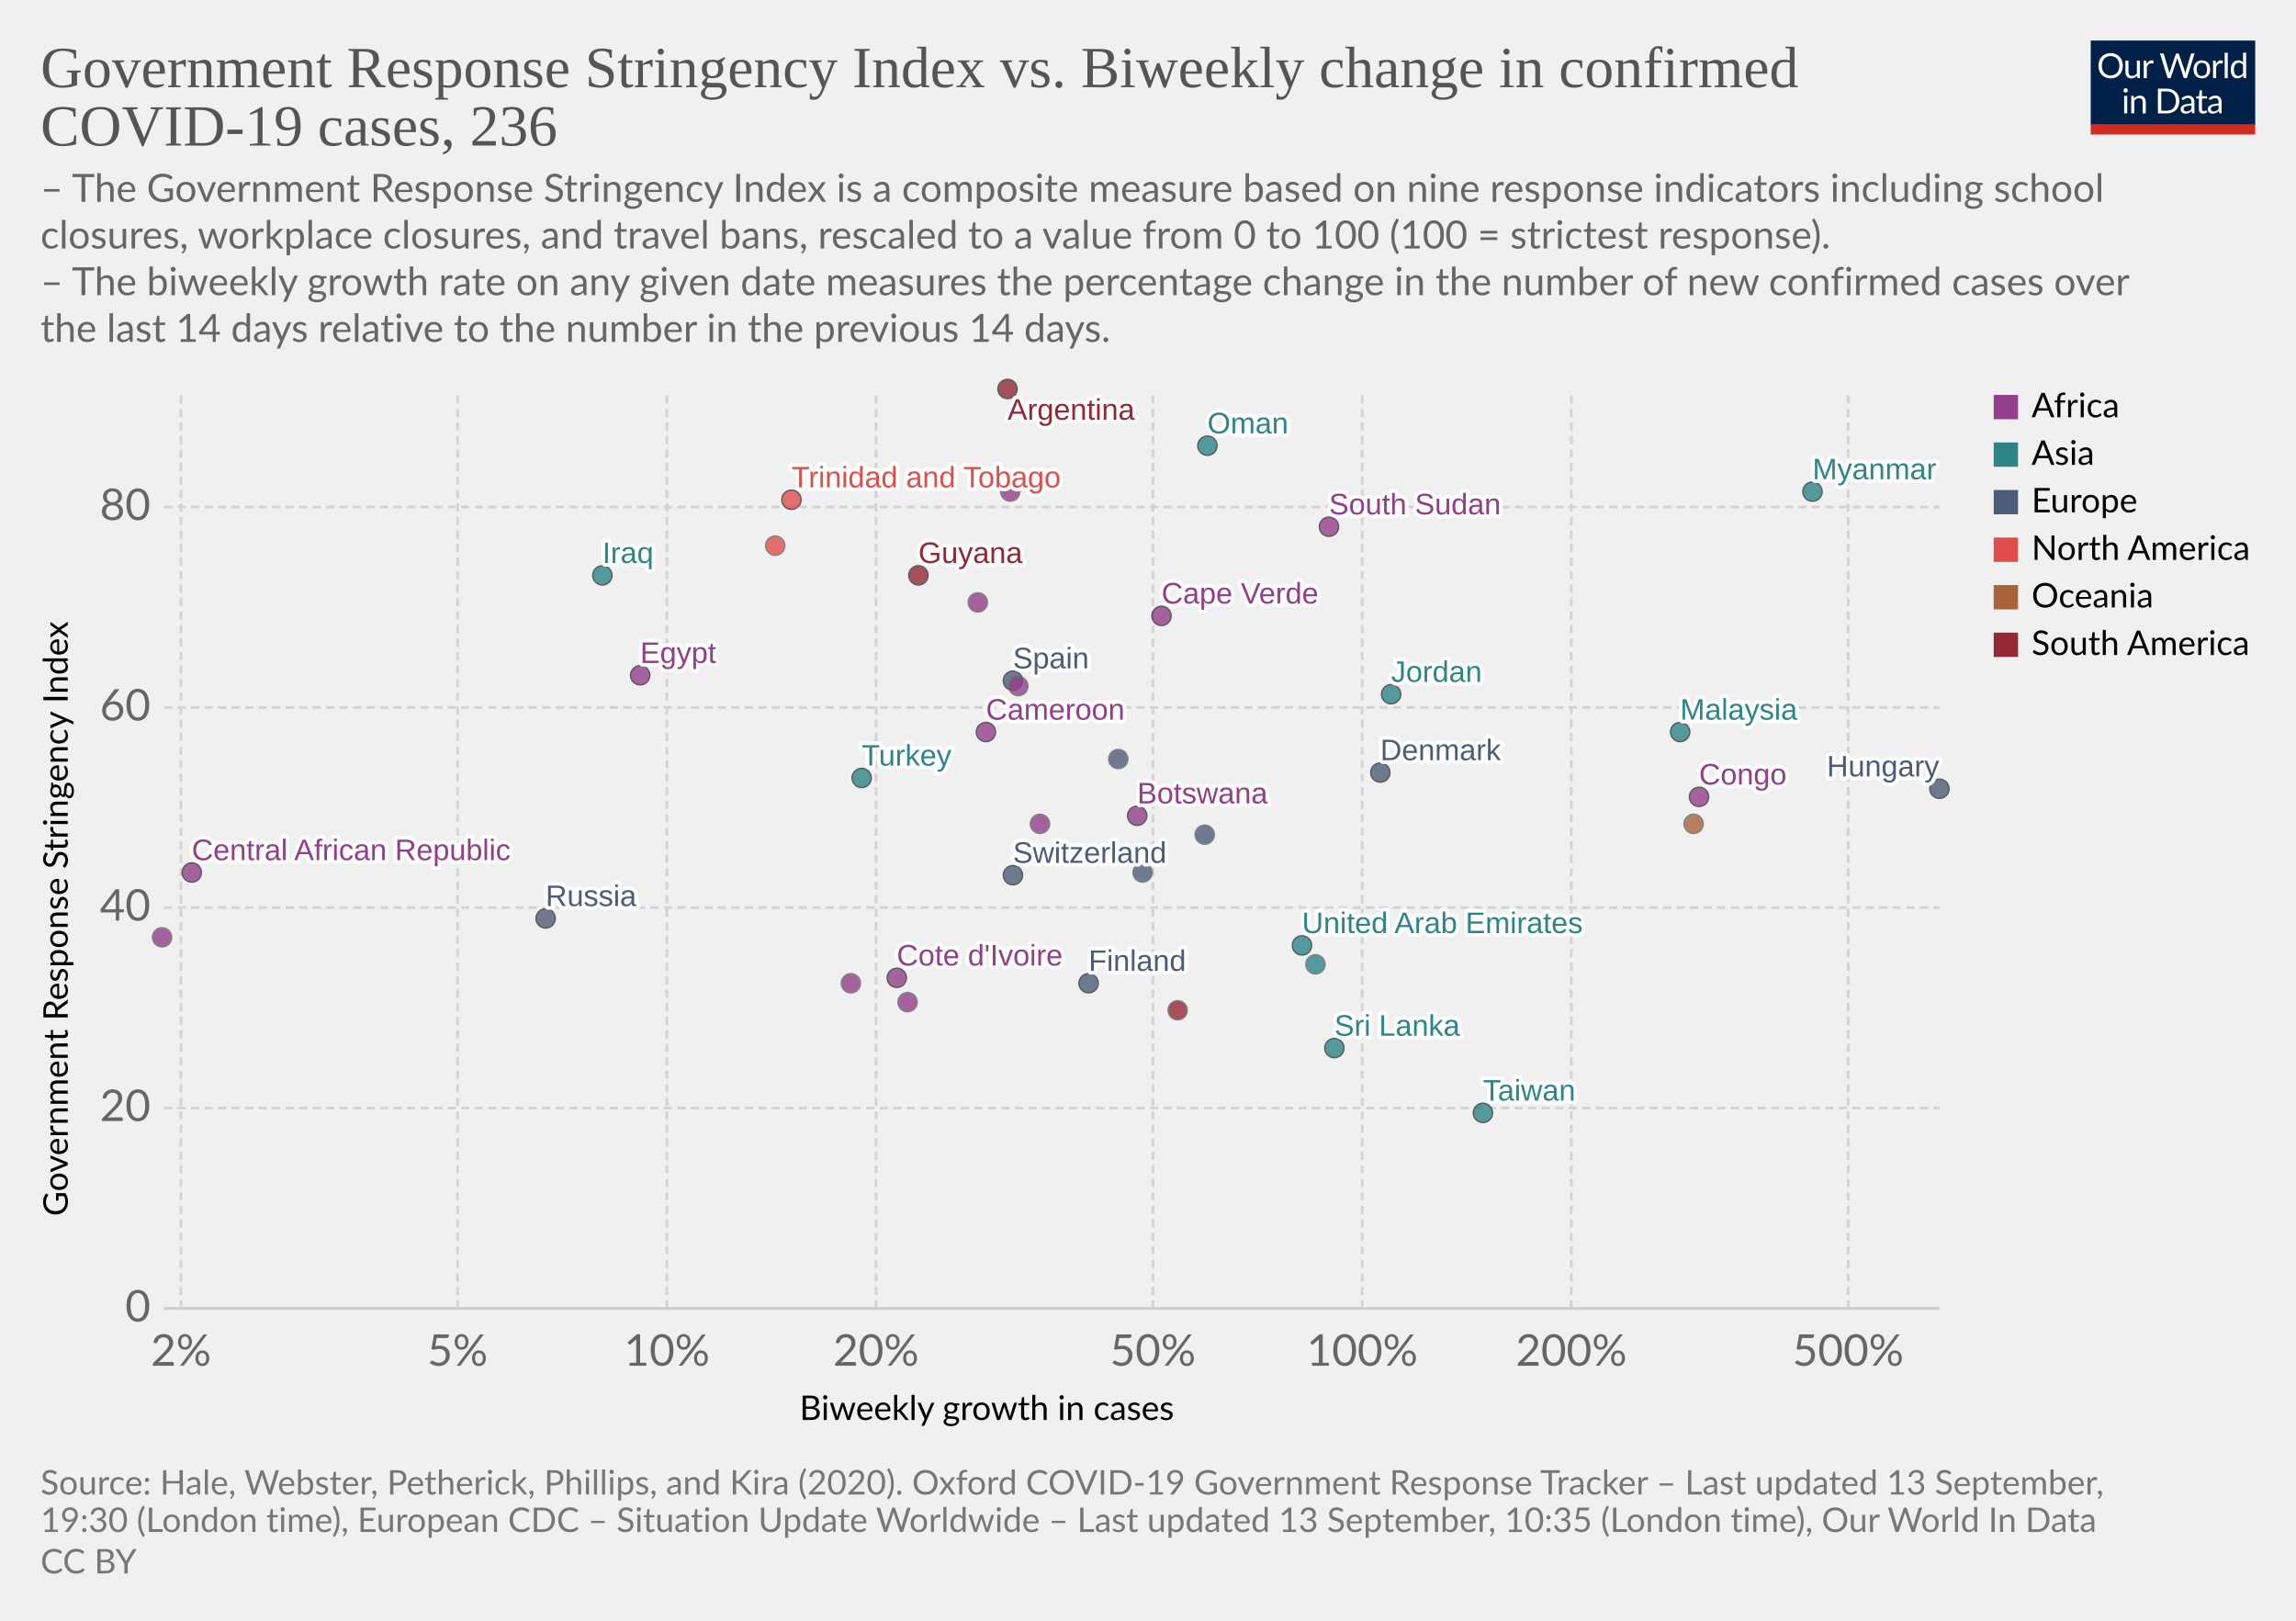
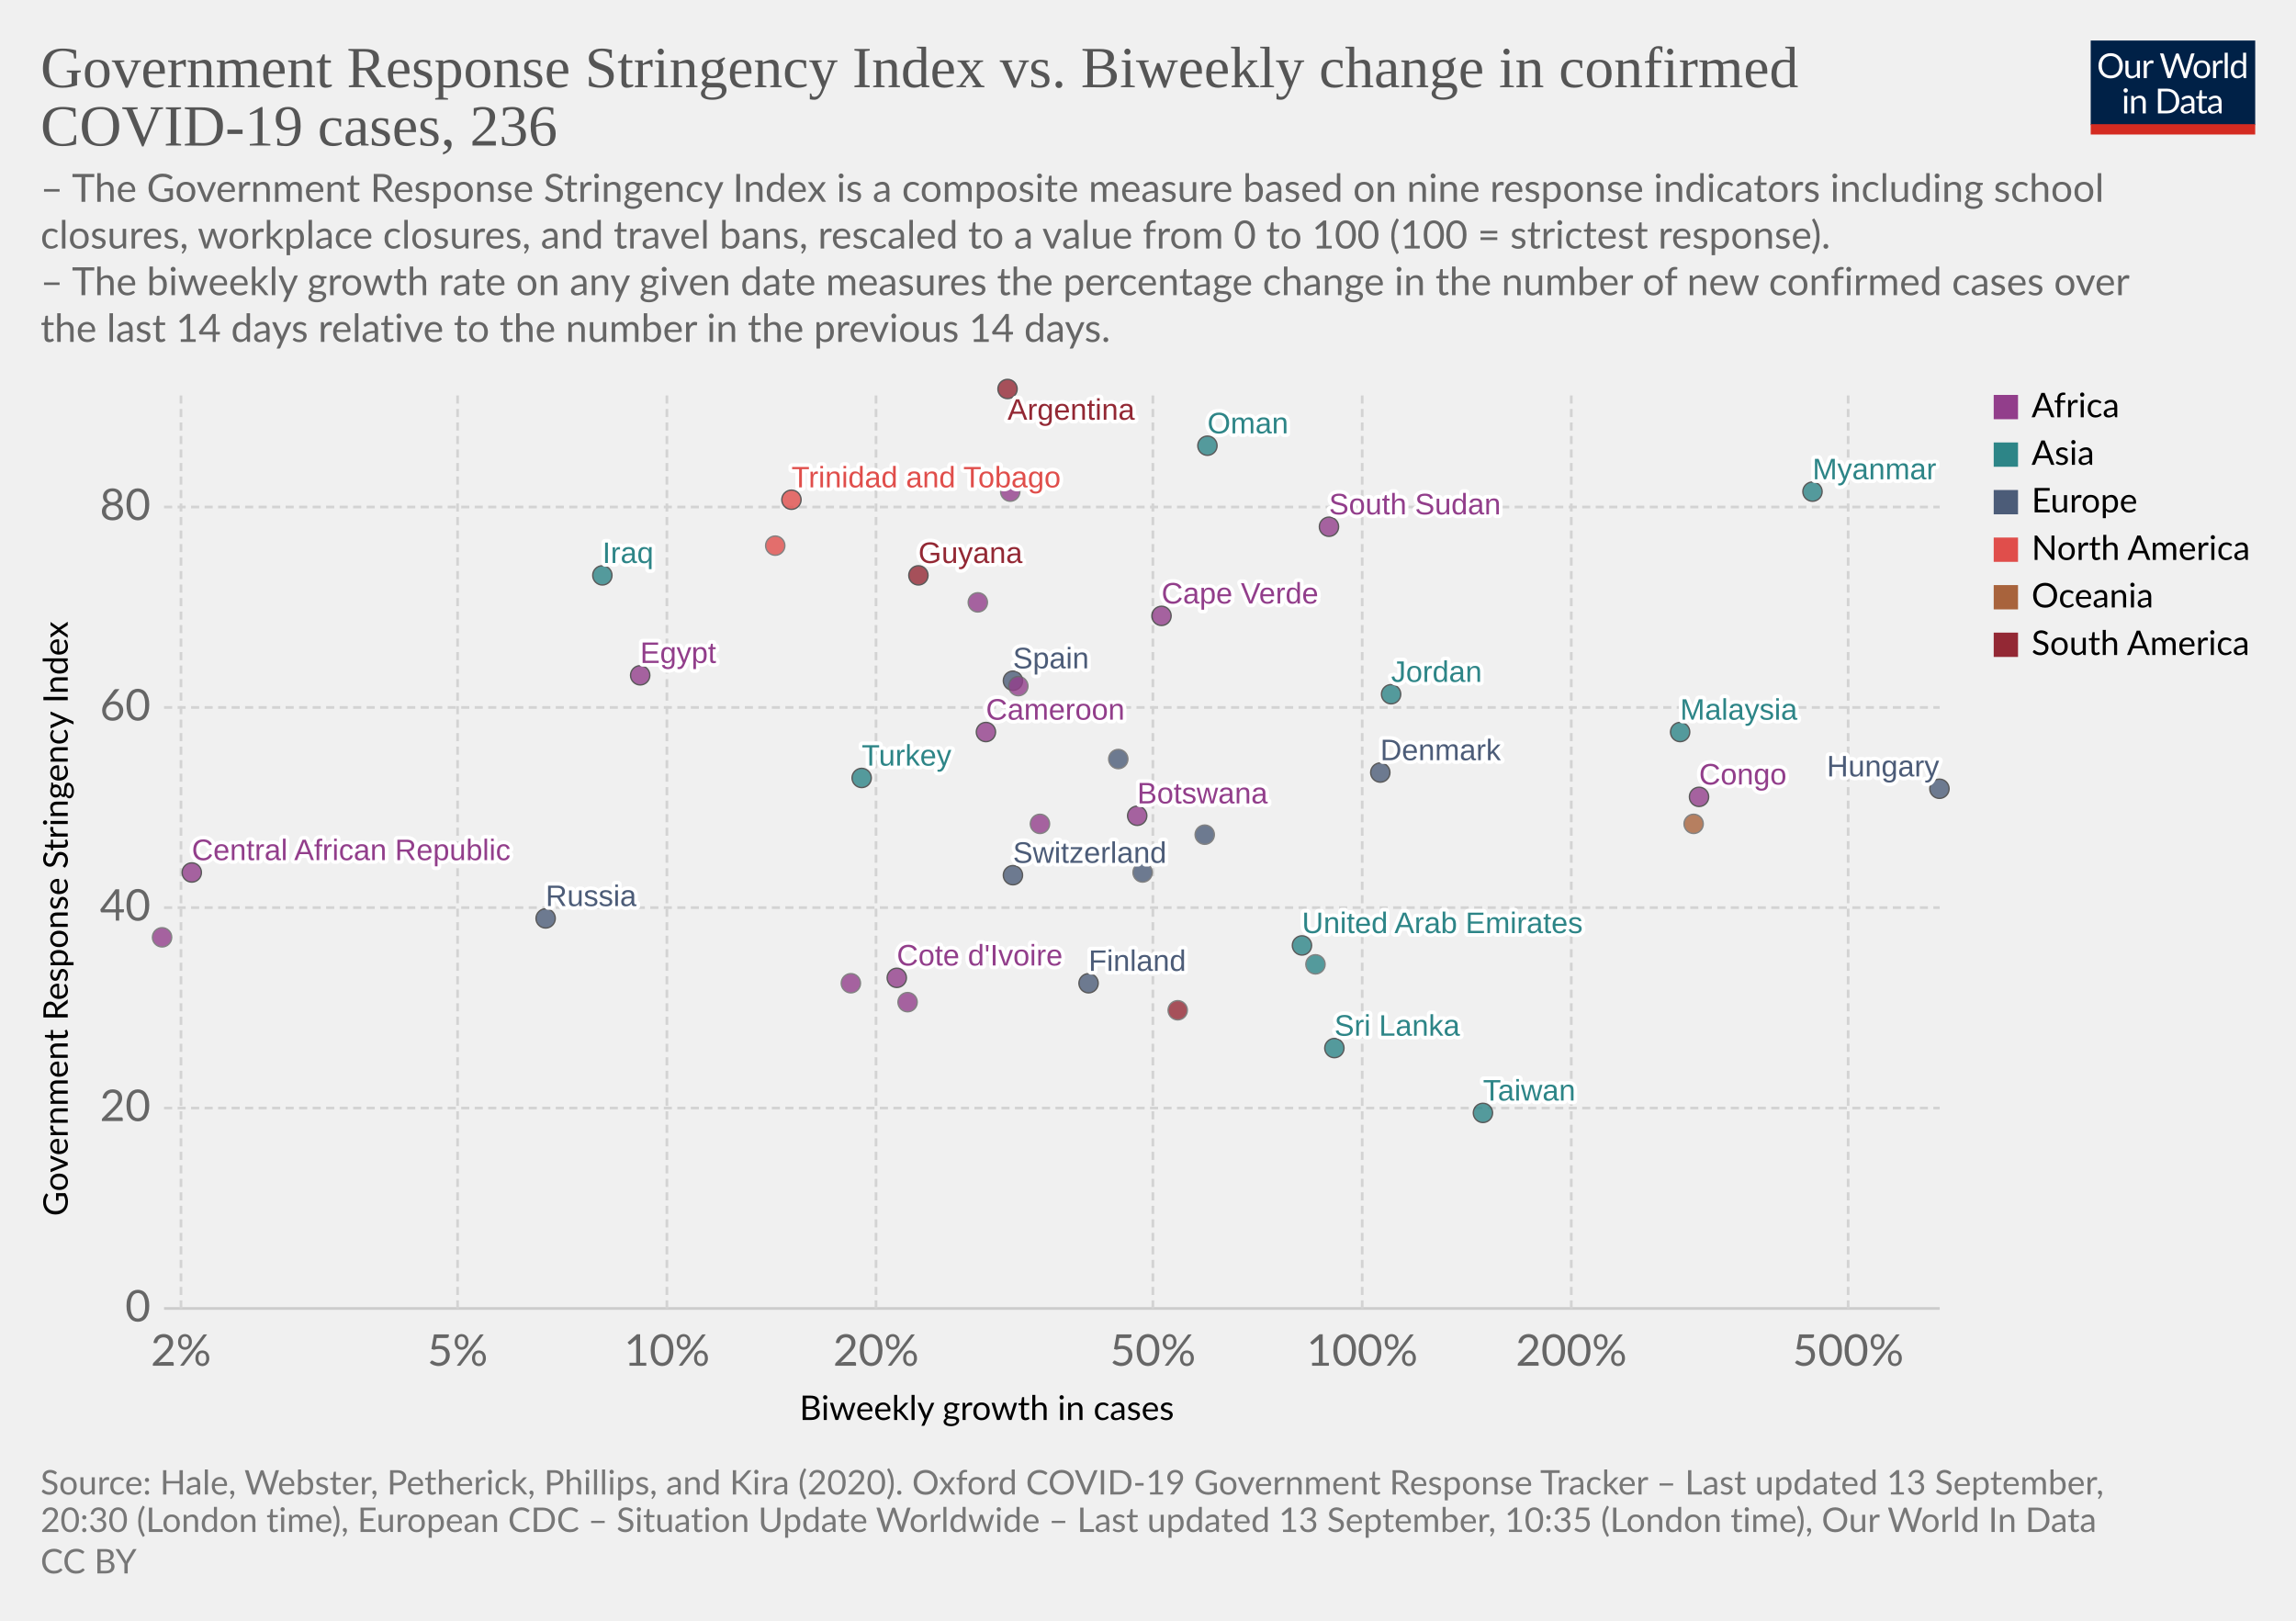
<svg xmlns="http://www.w3.org/2000/svg" version="1.1" style="background-color:#fff;-webkit-font-smoothing:antialiased" width="850" height="600" viewBox="0 0 850 600" font-family="Lato,'Helvetica Neue',Helvetica,Arial,sans-serif" font-size="18" text-rendering="optimizeLegibility">
  <g class="HeaderView">
    <g transform="matrix(.29 0 0 .29 774 15)">
      <svg width="210" height="120" viewBox="0 0 210 120" fill="none">
        <g clip-path="url(#clip0)">
          <path d="M0 0h210v107.89H0V0z" fill="#002147" />
          <path d="M40.98 32.25c0 2.36-.38 4.53-1.12 6.51a14.26 14.26 0 01-8.1 8.4c-1.9.78-4.02 1.17-6.34 1.17a16.6 16.6 0 01-6.33-1.17 14.31 14.31 0 01-8.08-8.4 18.29 18.29 0 01-1.12-6.51c0-2.36.38-4.53 1.12-6.5a14.32 14.32 0 018.07-8.44c1.92-.8 4.03-1.19 6.34-1.19 2.32 0 4.43.4 6.34 1.19 1.92.8 3.56 1.9 4.93 3.34a14.87 14.87 0 013.17 5.1 18.1 18.1 0 011.12 6.5zm-4.38 0c0-1.94-.26-3.68-.8-5.22a10.91 10.91 0 00-2.24-3.89 9.68 9.68 0 00-3.52-2.46 11.95 11.95 0 00-4.62-.86c-1.68 0-3.21.28-4.6.86a9.88 9.88 0 00-3.54 2.46 10.91 10.91 0 00-2.24 3.9c-.53 1.53-.8 3.27-.8 5.2 0 1.94.27 3.68.8 5.22a11.17 11.17 0 002.24 3.9 10.01 10.01 0 003.55 2.44c1.38.56 2.9.83 4.6.83 1.7 0 3.24-.27 4.61-.83a9.8 9.8 0 003.52-2.44 11.17 11.17 0 002.25-3.9c.53-1.54.8-3.28.8-5.21zm26.22-6.54V48H60.5c-.56 0-.9-.27-1.05-.81l-.31-2.4a12.45 12.45 0 01-3.26 2.6c-1.2.64-2.58.96-4.13.96-1.22 0-2.3-.2-3.24-.6a6.52 6.52 0 01-2.33-1.7 7.37 7.37 0 01-1.43-2.67c-.3-1.04-.46-2.2-.46-3.45V25.7h3.91v14.22c0 1.68.38 2.99 1.15 3.91.77.93 1.96 1.39 3.54 1.39 1.16 0 2.24-.27 3.23-.82a10.42 10.42 0 002.8-2.28V25.7h3.91zm8.61 4.47a9.94 9.94 0 012.6-3.56 5.64 5.64 0 013.76-1.3c.47 0 .92.05 1.34.15.44.1.83.27 1.17.49l-.3 2.92c-.09.37-.3.55-.66.55-.2 0-.5-.04-.9-.13a6.21 6.21 0 00-3.24.18c-.54.2-1.03.5-1.47.92-.42.4-.81.9-1.17 1.5-.33.58-.64 1.26-.92 2.02V48H67.7V25.71h2.25c.42 0 .72.08.88.25.16.16.27.44.33.83l.26 3.39zm61.16-13.7L122.75 48h-3.82l-7.99-24.05a21.95 21.95 0 01-.42-1.58 38.36 38.36 0 01-.44 1.58L102.05 48h-3.83L88.4 16.47h3.54c.38 0 .7.1.95.29.26.2.43.43.5.73l6.52 21.9c.1.4.2.83.28 1.28.1.46.2.94.29 1.46l.3-1.46c.12-.47.25-.9.38-1.27l7.41-21.91c.1-.25.26-.48.51-.69.27-.22.58-.33.95-.33h1.23c.38 0 .69.1.92.29.24.2.41.43.53.73l7.4 21.9a28.4 28.4 0 01.68 2.62 29.52 29.52 0 01.52-2.61l6.54-21.91c.07-.27.23-.5.48-.7.27-.21.58-.32.95-.32h3.32zm9.35 8.88c1.63 0 3.1.27 4.4.82a9.43 9.43 0 015.46 5.94c.5 1.4.74 2.98.74 4.73 0 1.76-.25 3.34-.74 4.75a9.43 9.43 0 01-5.46 5.92c-1.3.52-2.77.79-4.4.79-1.64 0-3.12-.27-4.44-.8a9.42 9.42 0 01-3.35-2.3c-.92-1-1.63-2.2-2.13-3.61-.49-1.41-.73-3-.73-4.75s.24-3.33.73-4.73c.5-1.43 1.2-2.64 2.13-3.63a9.4 9.4 0 013.35-2.31c1.32-.55 2.8-.82 4.44-.82zm0 19.89c2.2 0 3.84-.73 4.93-2.2 1.08-1.48 1.63-3.54 1.63-6.18 0-2.66-.55-4.72-1.63-6.2-1.09-1.49-2.73-2.23-4.93-2.23-1.12 0-2.09.2-2.93.57a5.7 5.7 0 00-2.06 1.65 7.5 7.5 0 00-1.24 2.67c-.26 1.04-.4 2.22-.4 3.54 0 2.64.55 4.7 1.64 6.18 1.1 1.47 2.76 2.2 4.99 2.2zm17.97-15.07a9.94 9.94 0 012.6-3.56 5.64 5.64 0 013.76-1.3c.47 0 .91.05 1.34.15.44.1.83.27 1.16.49l-.28 2.92c-.09.37-.31.55-.66.55-.2 0-.5-.04-.9-.13a6.2 6.2 0 00-3.24.18c-.54.2-1.03.5-1.47.92-.43.4-.82.9-1.17 1.5a13.1 13.1 0 00-.92 2.02V48h-3.94V25.71h2.24c.43 0 .72.08.88.25.17.16.28.44.33.83l.27 3.39zm15.04-14.59V48h-3.92V15.6h3.92zm19.55 15.43a6.22 6.22 0 00-2.38-2.05 6.7 6.7 0 00-2.86-.6c-2.07 0-3.66.75-4.77 2.23-1.12 1.48-1.68 3.6-1.68 6.33 0 1.46.13 2.7.38 3.74a7.29 7.29 0 001.1 2.56 4.35 4.35 0 001.78 1.45c.7.3 1.5.46 2.4.46 1.29 0 2.41-.3 3.36-.88a9.6 9.6 0 002.67-2.49V31.02zm3.91-15.43V48h-2.33c-.56 0-.9-.27-1.06-.81l-.35-2.71a12.13 12.13 0 01-3.25 2.77 8.28 8.28 0 01-4.23 1.06 7.31 7.31 0 01-6.14-2.9c-.73-.96-1.3-2.15-1.69-3.57a18.35 18.35 0 01.07-9.48 11.29 11.29 0 011.89-3.7 8.7 8.7 0 017.06-3.34 7.96 7.96 0 016.12 2.62V15.59h3.91zM46.61 70.71V93H42.7V70.71h3.91zm.84-7c0 .39-.08.75-.24 1.09a2.81 2.81 0 01-1.52 1.47 2.67 2.67 0 01-2.16 0 2.9 2.9 0 01-1.45-1.47 2.67 2.67 0 010-2.16c.15-.35.35-.65.6-.9.25-.27.53-.47.85-.62a2.67 2.67 0 012.16 0c.35.15.65.35.9.62.27.25.47.55.62.9.16.34.24.7.24 1.08zm7.97 10.24c.49-.54 1-1.04 1.54-1.48a9.85 9.85 0 013.66-1.84 8.96 8.96 0 015.43.35c.94.4 1.72.97 2.33 1.71a7.36 7.36 0 011.43 2.67c.32 1.04.49 2.19.49 3.45V93h-3.94V78.81c0-1.69-.4-3-1.17-3.92-.76-.93-1.93-1.4-3.5-1.4a6.6 6.6 0 00-3.25.83c-1 .56-1.92 1.31-2.77 2.27V93h-3.94V70.71h2.35c.56 0 .9.28 1.04.82l.3 2.42zm57.7 3.3c0 2.36-.37 4.5-1.11 6.44a14.3 14.3 0 01-3.17 4.98 14.1 14.1 0 01-4.93 3.2c-1.9.76-4.02 1.13-6.33 1.13H85.8V61.47h11.77c2.31 0 4.42.39 6.33 1.15a13.8 13.8 0 018.1 8.18 17.75 17.75 0 011.12 6.45zm-4.37 0c0-1.94-.26-3.67-.8-5.2a10.94 10.94 0 00-2.23-3.87 9.57 9.57 0 00-3.53-2.42 12.23 12.23 0 00-4.61-.83h-7.5v24.62h7.5c1.7 0 3.24-.28 4.61-.84a9.7 9.7 0 003.53-2.4 10.94 10.94 0 002.24-3.87c.53-1.53.8-3.26.8-5.2zm19.8 5.72c-1.8.06-3.34.2-4.62.44-1.26.22-2.3.51-3.1.88-.8.36-1.37.8-1.74 1.3-.35.5-.53 1.05-.53 1.67 0 .58.1 1.1.3 1.52a3 3 0 00.76 1.05c.34.27.73.46 1.17.6.45.11.94.17 1.45.17a7.28 7.28 0 003.5-.81 11.95 11.95 0 002.82-2.2v-4.62zm-12.65-9.11a12.73 12.73 0 013.98-2.66c1.43-.59 3-.88 4.73-.88 1.25 0 2.36.2 3.33.61a6.81 6.81 0 013.94 4.38c.33 1.04.5 2.19.5 3.43V93h-1.74a1.8 1.8 0 01-.88-.18c-.2-.13-.36-.38-.48-.74l-.44-2.12c-.59.55-1.16 1.03-1.72 1.46a9.48 9.48 0 01-3.74 1.7c-.69.15-1.46.23-2.3.23-.87 0-1.69-.12-2.45-.35a5.34 5.34 0 01-3.34-2.93 6.64 6.64 0 01-.49-2.64c0-.88.25-1.72.73-2.53a6.33 6.33 0 012.35-2.17c1.09-.63 2.5-1.15 4.25-1.54 1.75-.41 3.89-.65 6.42-.7v-1.75c0-1.73-.37-3.03-1.12-3.91-.75-.9-1.84-1.34-3.28-1.34-.97 0-1.78.12-2.44.37-.64.23-1.2.5-1.7.81l-1.23.82c-.33.23-.67.35-1 .35-.27 0-.5-.07-.69-.2a2.1 2.1 0 01-.48-.53l-.7-1.25zm27.67 19.5c-1.76 0-3.12-.5-4.07-1.48-.94-.98-1.41-2.4-1.41-4.25V74h-2.68a.9.9 0 01-.6-.2c-.16-.14-.24-.36-.24-.66v-1.56l3.65-.46.9-6.89a.9.9 0 01.29-.52.88.88 0 01.62-.22H142v7.67h6.44V74H142v13.38c0 .94.22 1.63.68 2.09.45.45 1.04.68 1.76.68a3.21 3.21 0 001.85-.53l.55-.35c.16-.12.3-.18.41-.18.2 0 .4.13.55.38l1.15 1.87a7.45 7.45 0 01-2.44 1.5c-.96.35-1.94.52-2.95.52zm19.68-10.4c-1.8.07-3.34.21-4.62.45-1.26.22-2.3.51-3.1.88-.8.36-1.37.8-1.74 1.3-.35.5-.53 1.05-.53 1.67 0 .58.1 1.1.3 1.52.18.42.44.77.76 1.05.34.27.73.46 1.17.6.45.11.94.17 1.45.17a7.3 7.3 0 003.5-.81 12.04 12.04 0 002.82-2.2v-4.62zm-12.65-9.1a12.72 12.72 0 013.99-2.66c1.42-.59 3-.88 4.72-.88 1.25 0 2.36.2 3.33.61a6.81 6.81 0 013.94 4.38c.33 1.04.5 2.19.5 3.43V93h-1.74a1.8 1.8 0 01-.88-.18c-.2-.13-.36-.38-.48-.74l-.44-2.12c-.59.55-1.16 1.03-1.72 1.46a9.48 9.48 0 01-3.74 1.7c-.69.15-1.46.23-2.3.23-.87 0-1.69-.12-2.45-.35a5.33 5.33 0 01-3.34-2.93 6.62 6.62 0 01-.49-2.64c0-.88.25-1.72.73-2.53a6.33 6.33 0 012.35-2.17c1.09-.63 2.5-1.15 4.25-1.54a31.2 31.2 0 016.42-.7v-1.75c0-1.73-.37-3.03-1.12-3.91-.75-.9-1.84-1.34-3.28-1.34-.97 0-1.78.12-2.44.37-.64.23-1.2.5-1.7.81-.46.3-.87.57-1.22.82-.34.23-.68.35-1.02.35-.26 0-.49-.07-.68-.2a1.88 1.88 0 01-.48-.53l-.7-1.25z" fill="#fff" />
          <path fill="#D42B21" d="M0 106.79h210V120H0z" />
        </g>
        <defs>
          <clipPath id="clip0">
            <path fill="#fff" d="M0 0h210v120H0z" />
          </clipPath>
        </defs>
      </svg>
    </g>
    <a href="https://ourworldindata.org/grapher/government-response-stringency-index-vs-biweekly-change-in-confirmed-covid-19-cases?year=latest&amp;time=latest" target="_blank" font-family="&quot;Playfair Display&quot;,Georgia,&quot;Times New Roman&quot;,serif">
      <text font-size="21.6" x="15" y="32.3" fill="#555">
        <tspan x="15" y="32.28">Government Response Stringency Index vs. Biweekly change in confirmed</tspan>
        <tspan x="15" y="53.88">COVID-19 cases, 236</tspan>
      </text>
    </a>
    <text font-size="14.4" x="15" y="74.7" fill="#666">
      <tspan x="15" y="74.72">– The Government Response Stringency Index is a composite measure based on nine response indicators including school</tspan>
      <tspan x="15" y="92">closures, workplace closures, and travel bans, rescaled to a value from 0 to 100 (100 = strictest response).</tspan>
      <tspan x="15" y="109.28"> – The biweekly growth rate on any given date measures the percentage change in the number of new confirmed cases over</tspan>
      <tspan x="15" y="126.56">the last 14 days relative to the number in the previous 14 days.</tspan>
    </text>
  </g>
  <g class="ScatterPlot">
    <g class="DualAxisView">
      <g class="HorizontalAxis">
        <text font-size="12.6" x="296" y="525.7">
          <tspan x="295.99" y="525.68">Biweekly growth in cases</tspan>
        </text>
        <text x="67" y="505.6" fill="#666" text-anchor="middle" font-size="16.2">2%</text>
        <text x="169.4" y="505.6" fill="#666" text-anchor="middle" font-size="16.2">5%</text>
        <text x="246.9" y="505.6" fill="#666" text-anchor="middle" font-size="16.2">10%</text>
        <text x="324.3" y="505.6" fill="#666" text-anchor="middle" font-size="16.2">20%</text>
        <text x="426.8" y="505.6" fill="#666" text-anchor="middle" font-size="16.2">50%</text>
        <text x="504.3" y="505.6" fill="#666" text-anchor="middle" font-size="16.2">100%</text>
        <text x="581.7" y="505.6" fill="#666" text-anchor="middle" font-size="16.2">200%</text>
        <text x="684.2" y="505.6" fill="#666" text-anchor="middle" font-size="16.2">500%</text>
      </g>
      <g class="VerticalAxis">
        <text font-size="12.6" x="-450.2" y="25.1" transform="rotate(-90)">
          <tspan x="-450.2" y="25.08">Government Response Stringency Index</tspan>
        </text>
        <text x="55.74" y="484.4" fill="#666" dominant-baseline="middle" text-anchor="end" font-size="16.2">0</text>
        <text x="55.74" y="410.2" fill="#666" dominant-baseline="middle" text-anchor="end" font-size="16.2">20</text>
        <text x="55.74" y="336" fill="#666" dominant-baseline="middle" text-anchor="end" font-size="16.2">40</text>
        <text x="55.74" y="261.9" fill="#666" dominant-baseline="middle" text-anchor="end" font-size="16.2">60</text>
        <text x="55.74" y="187.7" fill="#666" dominant-baseline="middle" text-anchor="end" font-size="16.2">80</text>
      </g>
      <g class="AxisGridLines horizontalLines">
        <path stroke="#ccc" d="M60.74 484.4h657.35" />
        <path stroke="#d3d3d3" stroke-dasharray="3,2" d="M60.74 410.2h657.35M60.74 336h657.35M60.74 261.9h657.35M60.74 187.7h657.35" />
      </g>
      <g class="AxisGridLines verticalLines" stroke="#d3d3d3" stroke-dasharray="3,2">
        <path d="M67 484.4v-340M169.4 484.4v-340M246.9 484.4v-340M324.3 484.4v-340M426.8 484.4v-340M504.3 484.4v-340M581.7 484.4v-340M684.2 484.4v-340" />
      </g>
    </g>
    <g class="PointsWithLabels clickable" clip-path="url(#a)" font-family="Arial, sans-serif">
      <path fill="rgba(255,255,255,0)" d="M60.74 144.4h657.35v340H60.74z" />
      <defs>
        <clipPath id="a">
          <path d="M50.74 134.4h677.35v360H50.74z" />
        </clipPath>
      </defs>
      <g class="key-United-Arab-Emirates_0">
        <circle cx="482" cy="350" r="3.57" fill="#2D8587" opacity=".8" stroke="#333" stroke-width=".5" />
      </g>
      <g class="key-Argentina_0">
        <circle cx="373" cy="144" r="3.57" fill="#932834" opacity=".8" stroke="#333" stroke-width=".5" />
      </g>
      <g class="key-Botswana_0">
        <circle cx="421" cy="302" r="3.57" fill="#923E8B" opacity=".8" stroke="#333" stroke-width=".5" />
      </g>
      <g class="key-Switzerland_0">
        <circle cx="375" cy="324" r="3.57" fill="#4C5C78" opacity=".8" stroke="#333" stroke-width=".5" />
      </g>
      <g class="key-Cameroon_0">
        <circle cx="365" cy="271" r="3.57" fill="#923E8B" opacity=".8" stroke="#333" stroke-width=".5" />
      </g>
      <g class="key-Burkina-Faso_0">
        <circle cx="385" cy="305" r="3.57" fill="#923E8B" opacity=".8" stroke="#666" stroke-width=".5" />
      </g>
      <g class="key-Cote-d__0027Ivoire_0">
        <circle cx="332" cy="362" r="3.57" fill="#923E8B" opacity=".8" stroke="#333" stroke-width=".5" />
      </g>
      <g class="key-Turkey_0">
        <circle cx="319" cy="288" r="3.57" fill="#2D8587" opacity=".8" stroke="#333" stroke-width=".5" />
      </g>
      <g class="key-Trinidad-and-Tobago_0">
        <circle cx="293" cy="185" r="3.57" fill="#E04E4B" opacity=".8" stroke="#333" stroke-width=".5" />
      </g>
      <g class="key-Denmark_0">
        <circle cx="511" cy="286" r="3.57" fill="#4C5C78" opacity=".8" stroke="#333" stroke-width=".5" />
      </g>
      <g class="key-Dominican-Republic_0">
        <circle cx="287" cy="202" r="3.57" fill="#E04E4B" opacity=".8" stroke="#666" stroke-width=".5" />
      </g>
      <g class="key-Egypt_0">
        <circle cx="237" cy="250" r="3.57" fill="#923E8B" opacity=".8" stroke="#333" stroke-width=".5" />
      </g>
      <g class="key-Spain_0">
        <circle cx="375" cy="252" r="3.57" fill="#4C5C78" opacity=".8" stroke="#333" stroke-width=".5" />
      </g>
      <g class="key-Finland_0">
        <circle cx="403" cy="364" r="3.57" fill="#4C5C78" opacity=".8" stroke="#333" stroke-width=".5" />
      </g>
      <g class="key-Guyana_0">
        <circle cx="340" cy="213" r="3.57" fill="#932834" opacity=".8" stroke="#333" stroke-width=".5" />
      </g>
      <g class="key-Hungary_0">
        <circle cx="718" cy="292" r="3.57" fill="#4C5C78" opacity=".8" stroke="#333" stroke-width=".5" />
      </g>
      <g class="key-Iraq_0">
        <circle cx="223" cy="213" r="3.57" fill="#2D8587" opacity=".8" stroke="#333" stroke-width=".5" />
      </g>
      <g class="key-Israel_0">
        <circle cx="487" cy="357" r="3.57" fill="#2D8587" opacity=".8" stroke="#666" stroke-width=".5" />
      </g>
      <g class="key-Italy_0">
        <circle cx="414" cy="281" r="3.57" fill="#4C5C78" opacity=".8" stroke="#666" stroke-width=".5" />
      </g>
      <g class="key-Russia_0">
        <circle cx="202" cy="340" r="3.57" fill="#4C5C78" opacity=".8" stroke="#333" stroke-width=".5" />
      </g>
      <g class="key-Uganda_0">
        <circle cx="374" cy="182" r="3.57" fill="#923E8B" opacity=".8" stroke="#666" stroke-width=".5" />
      </g>
      <g class="key-Taiwan_0">
        <circle cx="549" cy="412" r="3.57" fill="#2D8587" opacity=".8" stroke="#333" stroke-width=".5" />
      </g>
      <g class="key-Democratic-Republic-of-Congo_0">
        <circle cx="60" cy="347" r="3.57" fill="#923E8B" opacity=".8" stroke="#666" stroke-width=".5" />
      </g>
      <g class="key-Latvia_0">
        <circle cx="423" cy="323" r="3.57" fill="#4C5C78" opacity=".8" stroke="#666" stroke-width=".5" />
      </g>
      <g class="key-Morocco_0">
        <circle cx="362" cy="223" r="3.57" fill="#923E8B" opacity=".8" stroke="#666" stroke-width=".5" />
      </g>
      <g class="key-Cape-Verde_0">
        <circle cx="430" cy="228" r="3.57" fill="#923E8B" opacity=".8" stroke="#333" stroke-width=".5" />
      </g>
      <g class="key-Mozambique_0">
        <circle cx="377" cy="254" r="3.57" fill="#923E8B" opacity=".8" stroke="#666" stroke-width=".5" />
      </g>
      <g class="key-Sierra-Leone_0">
        <circle cx="315" cy="364" r="3.57" fill="#923E8B" opacity=".8" stroke="#666" stroke-width=".5" />
      </g>
      <g class="key-South-Sudan_0">
        <circle cx="492" cy="195" r="3.57" fill="#923E8B" opacity=".8" stroke="#333" stroke-width=".5" />
      </g>
      <g class="key-Jordan_0">
        <circle cx="515" cy="257" r="3.57" fill="#2D8587" opacity=".8" stroke="#333" stroke-width=".5" />
      </g>
      <g class="key-Sri-Lanka_0">
        <circle cx="494" cy="388" r="3.57" fill="#2D8587" opacity=".8" stroke="#333" stroke-width=".5" />
      </g>
      <g class="key-Myanmar_0">
        <circle cx="671" cy="182" r="3.57" fill="#2D8587" opacity=".8" stroke="#333" stroke-width=".5" />
      </g>
      <g class="key-Malaysia_0">
        <circle cx="622" cy="271" r="3.57" fill="#2D8587" opacity=".8" stroke="#333" stroke-width=".5" />
      </g>
      <g class="key-Netherlands_0">
        <circle cx="446" cy="309" r="3.57" fill="#4C5C78" opacity=".8" stroke="#666" stroke-width=".5" />
      </g>
      <g class="key-Oman_0">
        <circle cx="447" cy="165" r="3.57" fill="#2D8587" opacity=".8" stroke="#333" stroke-width=".5" />
      </g>
      <g class="key-Uruguay_0">
        <circle cx="436" cy="374" r="3.57" fill="#932834" opacity=".8" stroke="#666" stroke-width=".5" />
      </g>
      <g class="key-Central-African-Republic_0">
        <circle cx="71" cy="323" r="3.57" fill="#923E8B" opacity=".8" stroke="#333" stroke-width=".5" />
      </g>
      <g class="key-Congo_0">
        <circle cx="629" cy="295" r="3.57" fill="#923E8B" opacity=".8" stroke="#333" stroke-width=".5" />
      </g>
      <g class="key-Somalia_0">
        <circle cx="336" cy="371" r="3.57" fill="#923E8B" opacity=".8" stroke="#666" stroke-width=".5" />
      </g>
      <g class="key-Fiji_0">
        <circle cx="627" cy="305" r="3.57" fill="#A8633C" opacity=".8" stroke="#666" stroke-width=".5" />
      </g>
      <g class="backgroundLabels" fill="#333" font-size="11" font-weight="400">
        <text x="482" y="345.43" fill="#fff" stroke="#fff" stroke-linecap="round" stroke-linejoin="round" stroke-width=".25em">United Arab Emirates</text>
        <text x="482" y="345.43" fill="#2D8587">United Arab Emirates</text>
        <text x="373" y="155.4" fill="#fff" stroke="#fff" stroke-linecap="round" stroke-linejoin="round" stroke-width=".25em">Argentina</text>
        <text x="373" y="155.4" fill="#932834">Argentina</text>
        <text x="421" y="297.43" fill="#fff" stroke="#fff" stroke-linecap="round" stroke-linejoin="round" stroke-width=".25em">Botswana</text>
        <text x="421" y="297.43" fill="#923E8B">Botswana</text>
        <text x="375" y="319.43" fill="#fff" stroke="#fff" stroke-linecap="round" stroke-linejoin="round" stroke-width=".25em">Switzerland</text>
        <text x="375" y="319.43" fill="#4C5C78">Switzerland</text>
        <text x="365" y="266.43" fill="#fff" stroke="#fff" stroke-linecap="round" stroke-linejoin="round" stroke-width=".25em">Cameroon</text>
        <text x="365" y="266.43" fill="#923E8B">Cameroon</text>
        <text x="332" y="357.43" fill="#fff" stroke="#fff" stroke-linecap="round" stroke-linejoin="round" stroke-width=".25em">Cote d'Ivoire</text>
        <text x="332" y="357.43" fill="#923E8B">Cote d'Ivoire</text>
        <text x="319" y="283.43" fill="#fff" stroke="#fff" stroke-linecap="round" stroke-linejoin="round" stroke-width=".25em">Turkey</text>
        <text x="319" y="283.43" fill="#2D8587">Turkey</text>
        <text x="293" y="180.43" fill="#fff" stroke="#fff" stroke-linecap="round" stroke-linejoin="round" stroke-width=".25em">Trinidad and Tobago</text>
        <text x="293" y="180.43" fill="#E04E4B">Trinidad and Tobago</text>
        <text x="511" y="281.43" fill="#fff" stroke="#fff" stroke-linecap="round" stroke-linejoin="round" stroke-width=".25em">Denmark</text>
        <text x="511" y="281.43" fill="#4C5C78">Denmark</text>
        <text x="237" y="245.43" fill="#fff" stroke="#fff" stroke-linecap="round" stroke-linejoin="round" stroke-width=".25em">Egypt</text>
        <text x="237" y="245.43" fill="#923E8B">Egypt</text>
        <text x="375" y="247.43" fill="#fff" stroke="#fff" stroke-linecap="round" stroke-linejoin="round" stroke-width=".25em">Spain</text>
        <text x="375" y="247.43" fill="#4C5C78">Spain</text>
        <text x="403" y="359.43" fill="#fff" stroke="#fff" stroke-linecap="round" stroke-linejoin="round" stroke-width=".25em">Finland</text>
        <text x="403" y="359.43" fill="#4C5C78">Finland</text>
        <text x="340" y="208.43" fill="#fff" stroke="#fff" stroke-linecap="round" stroke-linejoin="round" stroke-width=".25em">Guyana</text>
        <text x="340" y="208.43" fill="#932834">Guyana</text>
        <text x="676.31" y="287.43" fill="#fff" stroke="#fff" stroke-linecap="round" stroke-linejoin="round" stroke-width=".25em">Hungary</text>
        <text x="676.31" y="287.43" fill="#4C5C78">Hungary</text>
        <text x="223" y="208.43" fill="#fff" stroke="#fff" stroke-linecap="round" stroke-linejoin="round" stroke-width=".25em">Iraq</text>
        <text x="223" y="208.43" fill="#2D8587">Iraq</text>
        <text x="202" y="335.43" fill="#fff" stroke="#fff" stroke-linecap="round" stroke-linejoin="round" stroke-width=".25em">Russia</text>
        <text x="202" y="335.43" fill="#4C5C78">Russia</text>
        <text x="549" y="407.43" fill="#fff" stroke="#fff" stroke-linecap="round" stroke-linejoin="round" stroke-width=".25em">Taiwan</text>
        <text x="549" y="407.43" fill="#2D8587">Taiwan</text>
        <text x="430" y="223.43" fill="#fff" stroke="#fff" stroke-linecap="round" stroke-linejoin="round" stroke-width=".25em">Cape Verde</text>
        <text x="430" y="223.43" fill="#923E8B">Cape Verde</text>
        <text x="492" y="190.43" fill="#fff" stroke="#fff" stroke-linecap="round" stroke-linejoin="round" stroke-width=".25em">South Sudan</text>
        <text x="492" y="190.43" fill="#923E8B">South Sudan</text>
        <text x="515" y="252.43" fill="#fff" stroke="#fff" stroke-linecap="round" stroke-linejoin="round" stroke-width=".25em">Jordan</text>
        <text x="515" y="252.43" fill="#2D8587">Jordan</text>
        <text x="494" y="383.43" fill="#fff" stroke="#fff" stroke-linecap="round" stroke-linejoin="round" stroke-width=".25em">Sri Lanka</text>
        <text x="494" y="383.43" fill="#2D8587">Sri Lanka</text>
        <text x="671" y="177.43" fill="#fff" stroke="#fff" stroke-linecap="round" stroke-linejoin="round" stroke-width=".25em">Myanmar</text>
        <text x="671" y="177.43" fill="#2D8587">Myanmar</text>
        <text x="622" y="266.43" fill="#fff" stroke="#fff" stroke-linecap="round" stroke-linejoin="round" stroke-width=".25em">Malaysia</text>
        <text x="622" y="266.43" fill="#2D8587">Malaysia</text>
        <text x="447" y="160.43" fill="#fff" stroke="#fff" stroke-linecap="round" stroke-linejoin="round" stroke-width=".25em">Oman</text>
        <text x="447" y="160.43" fill="#2D8587">Oman</text>
        <text x="71" y="318.43" fill="#fff" stroke="#fff" stroke-linecap="round" stroke-linejoin="round" stroke-width=".25em">Central African Republic</text>
        <text x="71" y="318.43" fill="#923E8B">Central African Republic</text>
        <text x="629" y="290.43" fill="#fff" stroke="#fff" stroke-linecap="round" stroke-linejoin="round" stroke-width=".25em">Congo</text>
        <text x="629" y="290.43" fill="#923E8B">Congo</text>
      </g>
    </g>
    <g class="ScatterColorLegend clickable" cursor="pointer">
      <g class="legendMark">
        <path fill="#923E8B" d="M738.09 146.2h9v9h-9z" />
        <text font-size="12.6" x="752.1" y="154.5">
          <tspan x="752.09" y="154.48">Africa</tspan>
        </text>
      </g>
      <g class="legendMark">
        <path fill="#2D8587" d="M738.09 163.8h9v9h-9z" />
        <text font-size="12.6" x="752.1" y="172.1">
          <tspan x="752.09" y="172.08">Asia</tspan>
        </text>
      </g>
      <g class="legendMark">
        <path fill="#4C5C78" d="M738.09 181.4h9v9h-9z" />
        <text font-size="12.6" x="752.1" y="189.7">
          <tspan x="752.09" y="189.68">Europe</tspan>
        </text>
      </g>
      <g class="legendMark">
        <path fill="#E04E4B" d="M738.09 199h9v9h-9z" />
        <text font-size="12.6" x="752.1" y="207.3">
          <tspan x="752.09" y="207.28">North America</tspan>
        </text>
      </g>
      <g class="legendMark">
        <path fill="#A8633C" d="M738.09 216.6h9v9h-9z" />
        <text font-size="12.6" x="752.1" y="224.9">
          <tspan x="752.09" y="224.88">Oceania</tspan>
        </text>
      </g>
      <g class="legendMark">
        <path fill="#932834" d="M738.09 234.2h9v9h-9z" />
        <text font-size="12.6" x="752.1" y="242.5">
          <tspan x="752.09" y="242.48">South America</tspan>
        </text>
      </g>
    </g>
  </g>
  <g class="SourcesFooter" fill="#777">
    <g class="clickable" fill="#777">
      <text font-size="12.6" x="15" y="553.3">
        <tspan x="15" y="553.28">Source: Hale, Webster, Petherick, Phillips, and Kira (2020). Oxford COVID-19 Government Response Tracker – Last updated 13 September,</tspan>
-         <tspan x="15" y="567.14">19:30 (London time), European CDC – Situation Update Worldwide – Last updated 13 September, 10:35 (London time), Our World In Data</tspan>
+         <tspan x="15" y="567.14">20:30 (London time), European CDC – Situation Update Worldwide – Last updated 13 September, 10:35 (London time), Our World In Data</tspan>
      </text>
    </g>
    <text font-size="12.6" x="15" y="582.5">
      <tspan x="15" y="582.48">
        <a class="cclogo" href="http://creativecommons.org/licenses/by/4.0/deed.en_US" target="_blank" fill="#777">CC BY</a>
      </tspan>
    </text>
  </g>
</svg>
